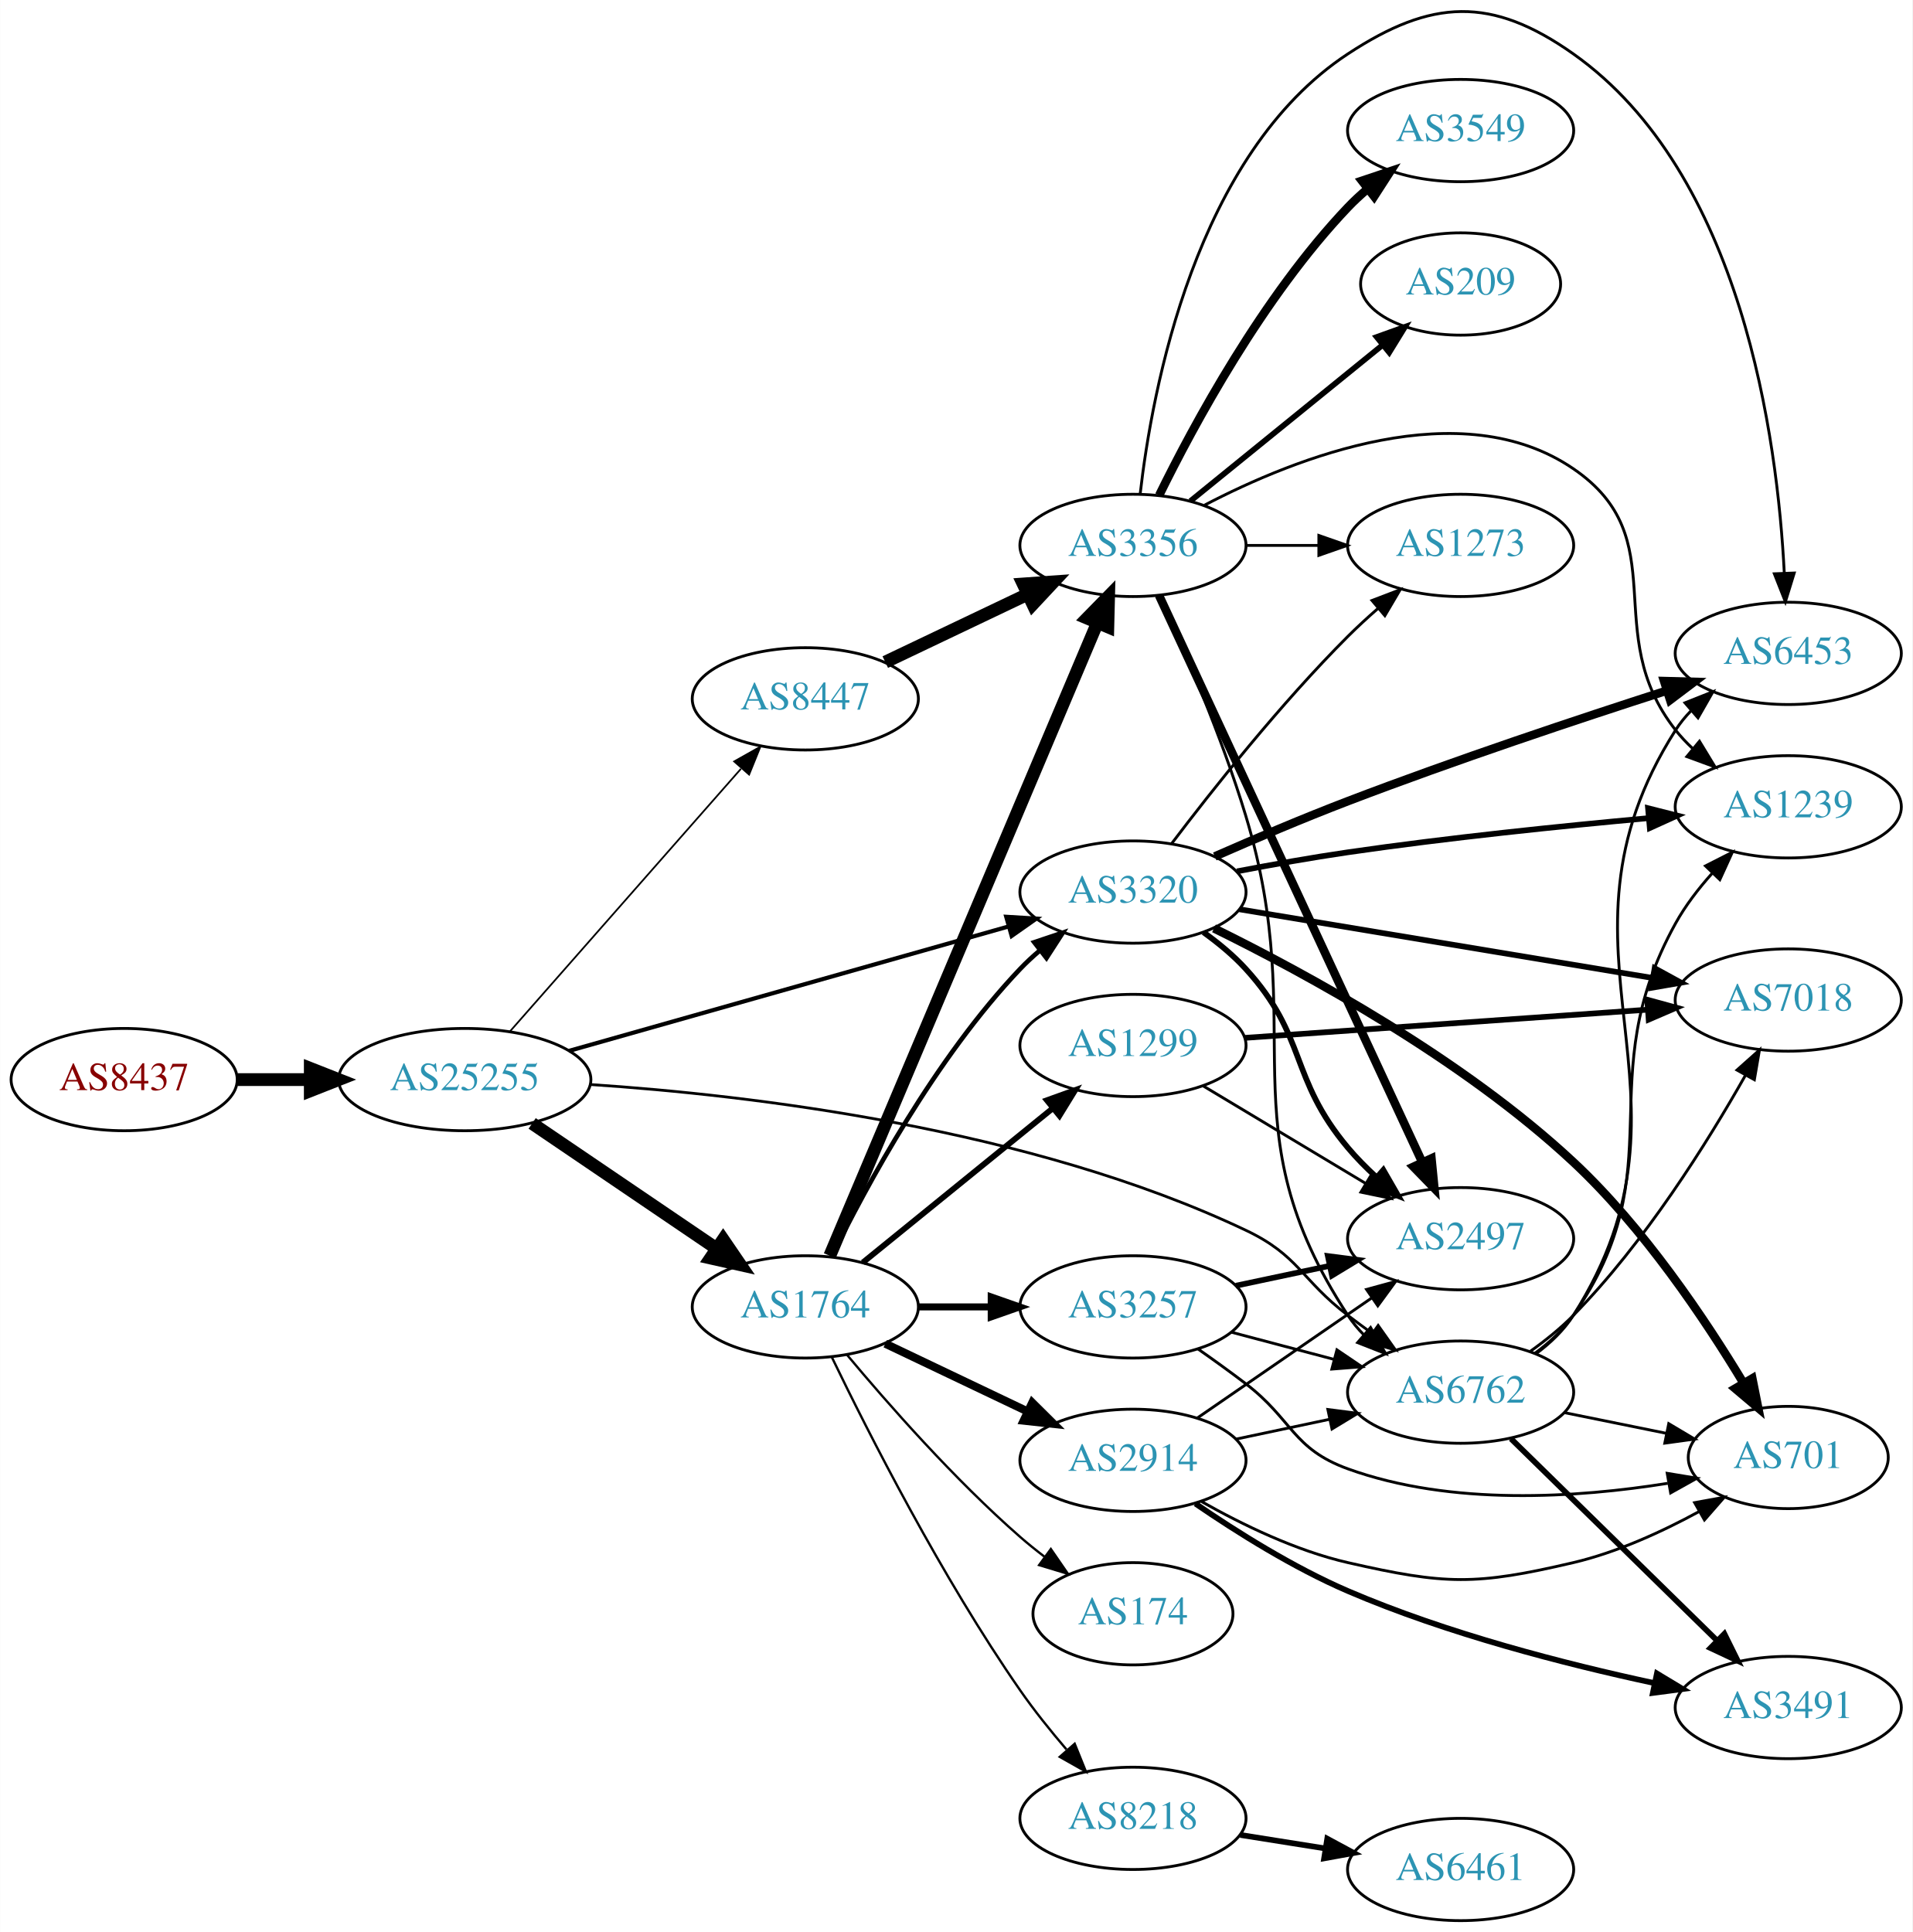
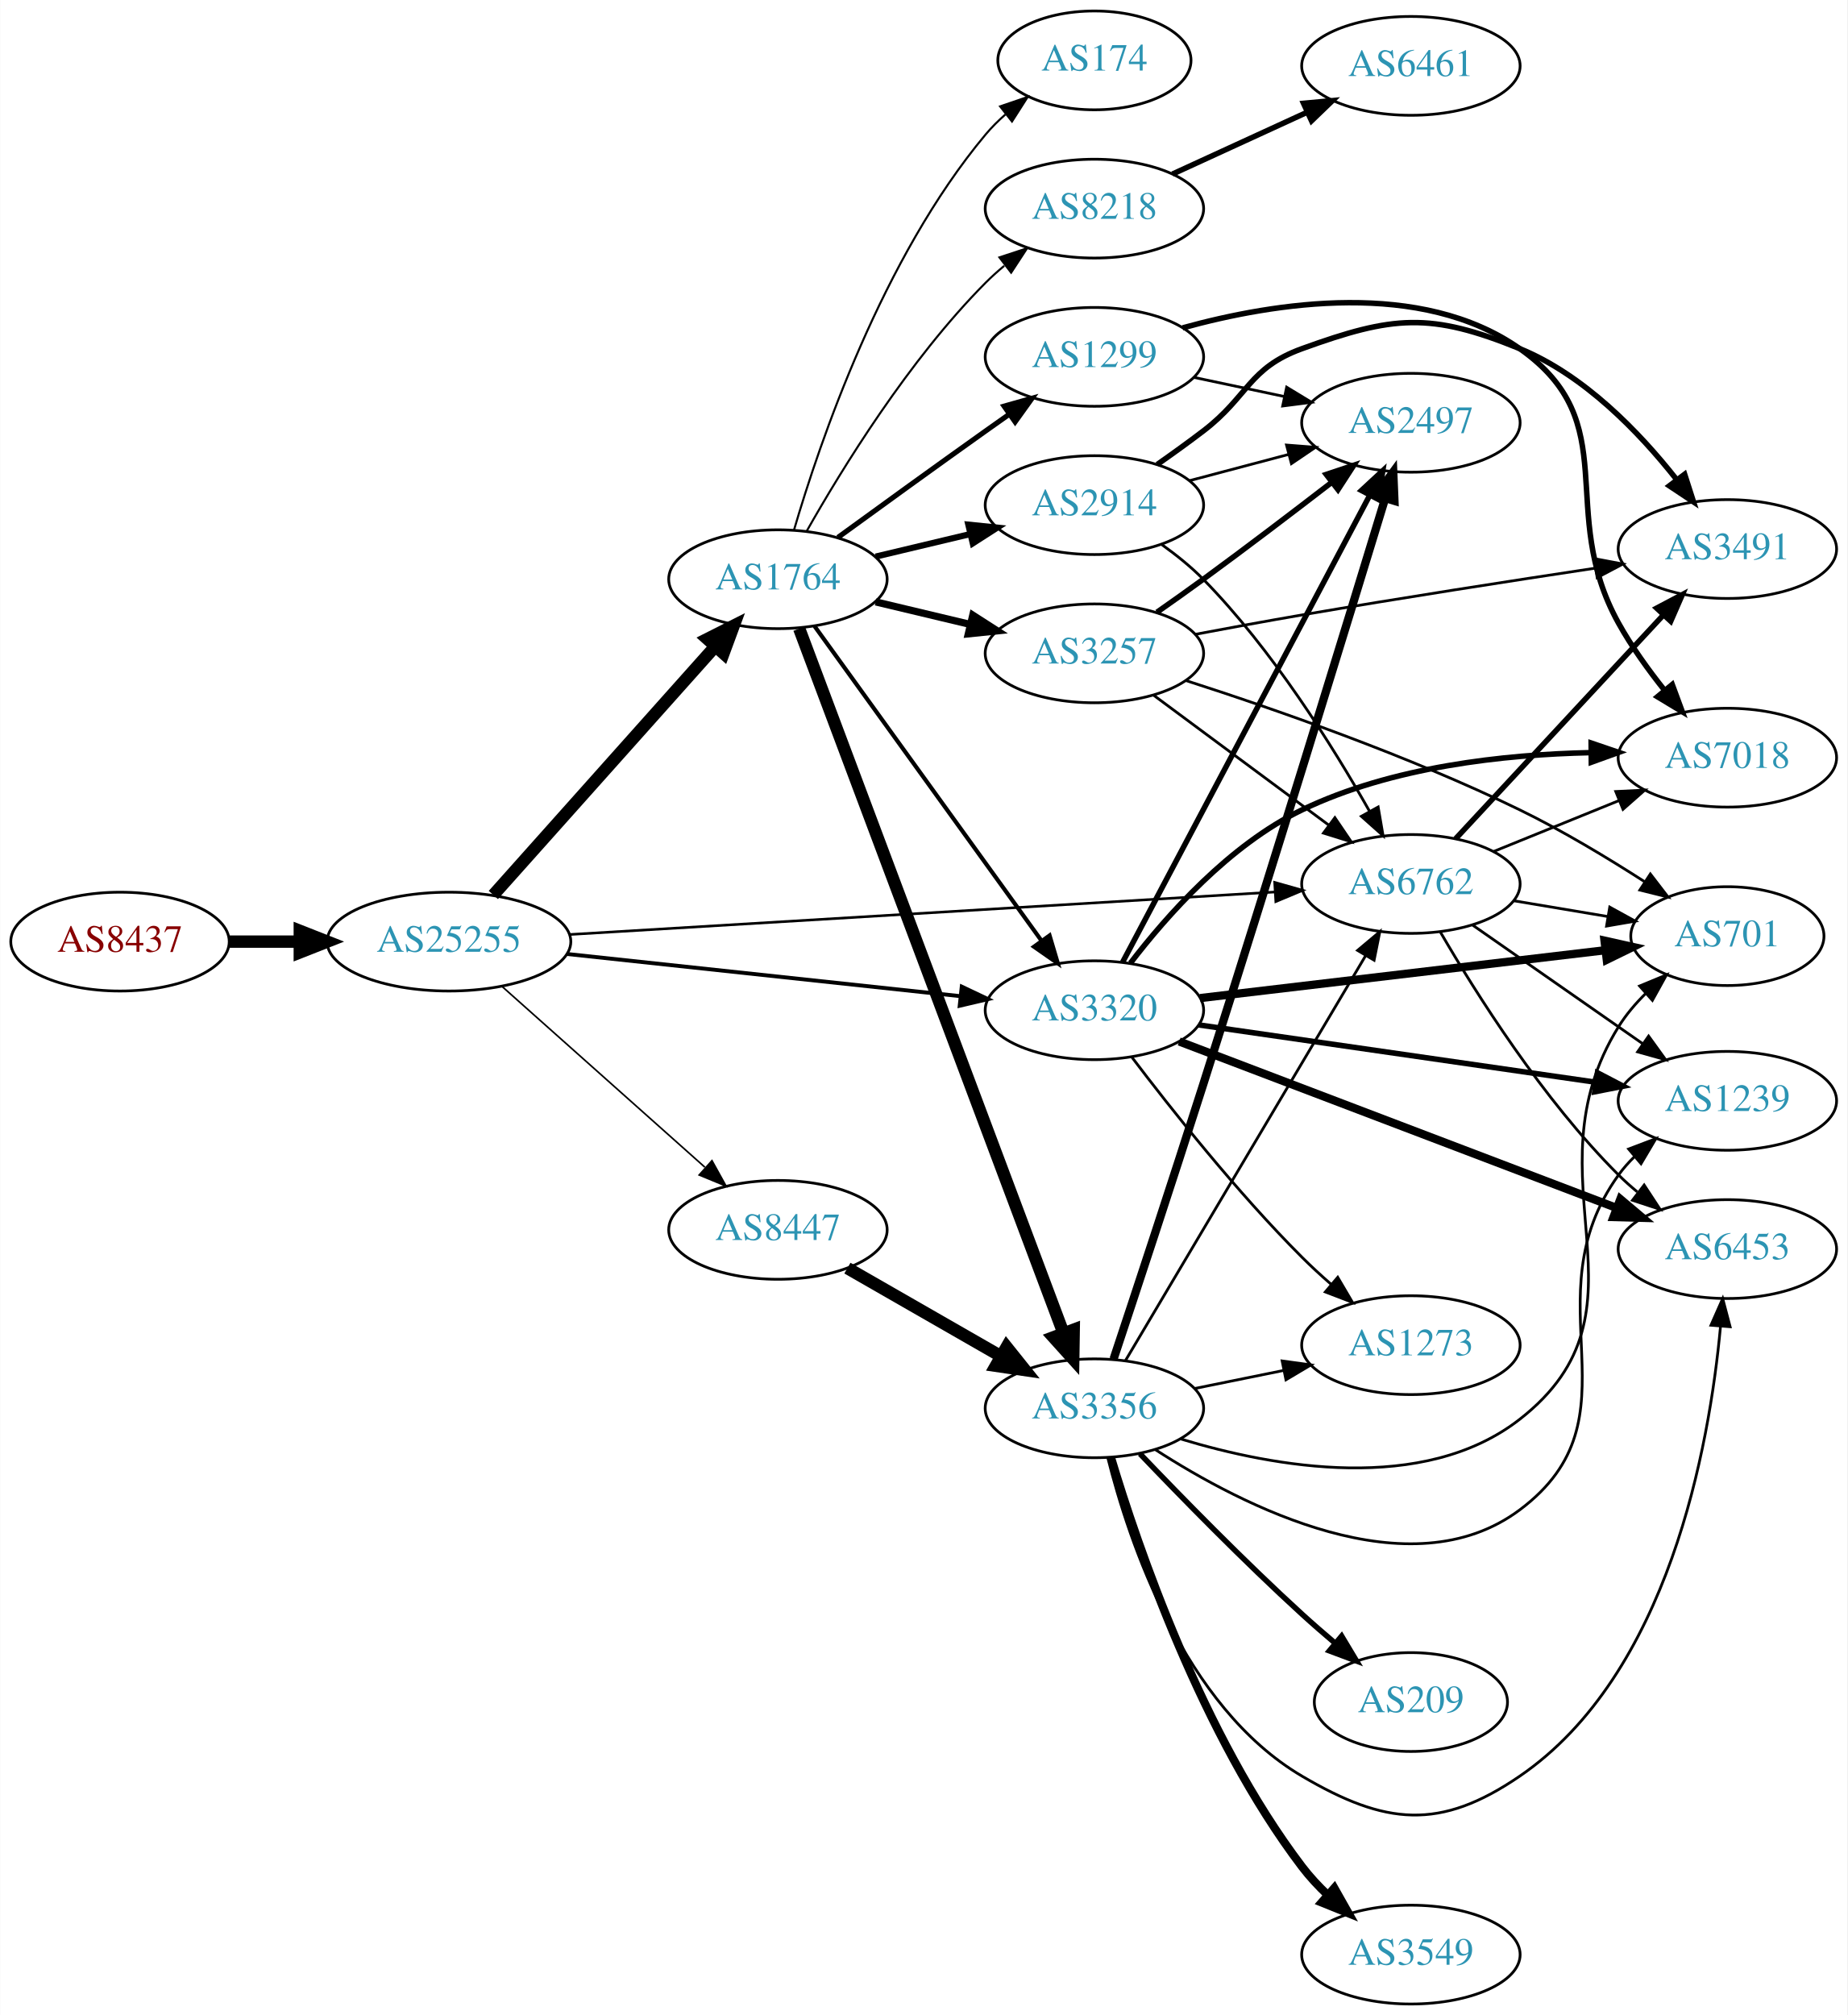
- <svg xmlns="http://www.w3.org/2000/svg" xmlns:xlink="http://www.w3.org/1999/xlink" width="673pt" height="680pt" viewBox="0.00 0.00 672.86 679.95">
-   <g id="graph0" class="graph" transform="scale(1 1) rotate(0) translate(4 675.952)">
-     <polygon fill="white" stroke="none" points="-4,4 -4,-675.952 668.857,-675.952 668.857,4 -4,4" />
+ <svg xmlns="http://www.w3.org/2000/svg" xmlns:xlink="http://www.w3.org/1999/xlink" width="673pt" height="734pt" viewBox="0.00 0.00 672.86 734.00">
+   <g id="graph0" class="graph" transform="scale(1 1) rotate(0) translate(4 730)">
+     <polygon fill="white" stroke="none" points="-4,4 -4,-730 668.857,-730 668.857,4 -4,4" />
    <g id="node1" class="node">
      <g id="a_node1">
        <a xlink:href="/asn/8437" xlink:title="AS8437 ~ Hutchison Drei Austria GmbH [AT]">
-           <ellipse fill="#ffffff" stroke="black" cx="39.647" cy="-296" rx="39.794" ry="18" />
-           <text text-anchor="middle" x="39.647" y="-292.3" font-family="Times,serif" font-size="14.00" fill="#880000">AS8437</text>
+           <ellipse fill="#ffffff" stroke="black" cx="39.647" cy="-387" rx="39.794" ry="18" />
+           <text text-anchor="middle" x="39.647" y="-383.3" font-family="Times,serif" font-size="14.00" fill="#880000">AS8437</text>
        </a>
      </g>
    </g>
    <g id="node2" class="node">
      <g id="a_node2">
        <a xlink:href="/asn/25255" xlink:title="AS25255 ~ ==&gt; TELE2 AUSTRIA &lt;== [AT]">
-           <ellipse fill="#ffffff" stroke="black" cx="159.489" cy="-296" rx="44.393" ry="18" />
-           <text text-anchor="middle" x="159.489" y="-292.3" font-family="Times,serif" font-size="14.00" fill="#2c94b3">AS25255</text>
+           <ellipse fill="#ffffff" stroke="black" cx="159.489" cy="-387" rx="44.393" ry="18" />
+           <text text-anchor="middle" x="159.489" y="-383.3" font-family="Times,serif" font-size="14.00" fill="#2c94b3">AS25255</text>
        </a>
      </g>
    </g>
    <g id="edge1" class="edge">
-       <path fill="none" stroke="black" stroke-width="4.5" d="M79.559,-296C87.662,-296 96.337,-296 104.863,-296" />
-       <polygon fill="black" stroke="black" stroke-width="4.5" points="105.141,-299.938 115.141,-296 105.141,-292.063 105.141,-299.938" />
+       <path fill="none" stroke="black" stroke-width="4.5" d="M79.559,-387C87.662,-387 96.337,-387 104.863,-387" />
+       <polygon fill="black" stroke="black" stroke-width="4.5" points="105.141,-390.938 115.141,-387 105.141,-383.063 105.141,-390.938" />
    </g>
    <g id="node3" class="node">
      <g id="a_node3">
        <a xlink:href="/asn/1764" xlink:title="AS1764 ~ NEXTLAYER-AS [AT]">
-           <ellipse fill="#ffffff" stroke="black" cx="279.332" cy="-216" rx="39.794" ry="18" />
-           <text text-anchor="middle" x="279.332" y="-212.3" font-family="Times,serif" font-size="14.00" fill="#2c94b3">AS1764</text>
+           <ellipse fill="#ffffff" stroke="black" cx="279.332" cy="-519" rx="39.794" ry="18" />
+           <text text-anchor="middle" x="279.332" y="-515.3" font-family="Times,serif" font-size="14.00" fill="#2c94b3">AS1764</text>
        </a>
      </g>
    </g>
    <g id="edge2" class="edge">
-       <path fill="none" stroke="black" stroke-width="4.5" d="M183.21,-280.575C201.621,-268.077 227.729,-250.352 247.937,-236.634" />
-       <polygon fill="black" stroke="black" stroke-width="4.5" points="250.415,-239.711 256.477,-230.837 245.992,-233.196 250.415,-239.711" />
+       <path fill="none" stroke="black" stroke-width="4.5" d="M175.654,-403.986C196.16,-426.956 232.864,-468.07 256.382,-494.414" />
+       <polygon fill="black" stroke="black" stroke-width="4.5" points="253.628,-497.241 263.225,-502.079 259.503,-491.997 253.628,-497.241" />
    </g>
    <g id="node4" class="node">
      <g id="a_node4">
        <a xlink:href="/asn/6762" xlink:title="AS6762 ~ TELECOM ITALIA SPARKLE S.p.A. [IT]">
-           <ellipse fill="#ffffff" stroke="black" cx="509.918" cy="-186" rx="39.794" ry="18" />
-           <text text-anchor="middle" x="509.918" y="-182.3" font-family="Times,serif" font-size="14.00" fill="#2c94b3">AS6762</text>
+           <ellipse fill="#ffffff" stroke="black" cx="509.918" cy="-408" rx="39.794" ry="18" />
+           <text text-anchor="middle" x="509.918" y="-404.3" font-family="Times,serif" font-size="14.00" fill="#2c94b3">AS6762</text>
        </a>
      </g>
    </g>
    <g id="edge3" class="edge">
-       <path fill="none" stroke="black" stroke-width="0.973" d="M203.819,-294.252C259.602,-290.55 358.38,-279.004 434.271,-243 453.088,-234.073 453.719,-225.642 470.271,-213 473.021,-210.899 475.917,-208.756 478.836,-206.642" />
-       <polygon fill="black" stroke="black" stroke-width="0.973" points="480.901,-209.468 487.018,-200.818 476.842,-203.765 480.901,-209.468" />
+       <path fill="none" stroke="black" stroke-width="0.947" d="M203.563,-389.596C268.767,-393.526 392.144,-400.962 460.418,-405.077" />
+       <polygon fill="black" stroke="black" stroke-width="0.947" points="460.289,-408.575 470.481,-405.683 460.71,-401.588 460.289,-408.575" />
    </g>
    <g id="node5" class="node">
      <g id="a_node5">
        <a xlink:href="/asn/8447" xlink:title="AS8447 ~ A1 Telekom Austria AG [AT]">
-           <ellipse fill="#ffffff" stroke="black" cx="279.332" cy="-430" rx="39.794" ry="18" />
-           <text text-anchor="middle" x="279.332" y="-426.3" font-family="Times,serif" font-size="14.00" fill="#2c94b3">AS8447</text>
+           <ellipse fill="#ffffff" stroke="black" cx="279.332" cy="-282" rx="39.794" ry="18" />
+           <text text-anchor="middle" x="279.332" y="-278.3" font-family="Times,serif" font-size="14.00" fill="#2c94b3">AS8447</text>
        </a>
      </g>
    </g>
    <g id="edge4" class="edge">
-       <path fill="none" stroke="black" stroke-width="0.608" d="M175.414,-312.971C195.956,-336.33 233.075,-378.539 256.672,-405.371" />
-       <polygon fill="black" stroke="black" stroke-width="0.608" points="254.296,-407.969 263.528,-413.167 259.552,-403.346 254.296,-407.969" />
+       <path fill="none" stroke="black" stroke-width="0.592" d="M178.902,-370.594C198.734,-352.923 230.435,-324.677 252.698,-304.84" />
+       <polygon fill="black" stroke="black" stroke-width="0.592" points="255.296,-307.213 260.434,-297.947 250.639,-301.987 255.296,-307.213" />
    </g>
    <g id="node6" class="node">
      <g id="a_node6">
        <a xlink:href="/asn/3320" xlink:title="AS3320 ~ DTAG [DE]">
          <ellipse fill="#ffffff" stroke="black" cx="394.625" cy="-362" rx="39.794" ry="18" />
          <text text-anchor="middle" x="394.625" y="-358.3" font-family="Times,serif" font-size="14.00" fill="#2c94b3">AS3320</text>
        </a>
      </g>
    </g>
    <g id="edge5" class="edge">
-       <path fill="none" stroke="black" stroke-width="1.459" d="M196.151,-306.096C237.775,-317.879 306.557,-337.351 350.97,-349.925" />
-       <polygon fill="black" stroke="black" stroke-width="1.459" points="350.032,-353.296 360.607,-352.653 351.939,-346.561 350.032,-353.296" />
+       <path fill="none" stroke="black" stroke-width="1.421" d="M202.438,-382.502C242.768,-378.177 303.656,-371.648 345.837,-367.124" />
+       <polygon fill="black" stroke="black" stroke-width="1.421" points="346.297,-370.595 355.867,-366.049 345.551,-363.635 346.297,-370.595" />
    </g>
    <g id="edge12" class="edge">
-       <path fill="none" stroke="black" stroke-width="1.636" d="M288.564,-233.652C300.654,-258.305 325.052,-303.553 354.978,-335 357.041,-337.168 359.303,-339.267 361.665,-341.273" />
-       <polygon fill="black" stroke="black" stroke-width="1.636" points="359.894,-344.329 369.938,-347.7 364.188,-338.801 359.894,-344.329" />
+       <path fill="none" stroke="black" stroke-width="1.5" d="M292.672,-501.899C312.592,-474.294 351.946,-419.758 375.198,-387.535" />
+       <polygon fill="black" stroke="black" stroke-width="1.5" points="378.286,-389.237 381.3,-379.08 372.61,-385.141 378.286,-389.237" />
    </g>
    <g id="node7" class="node">
      <g id="a_node7">
-         <a xlink:href="/asn/2914" xlink:title="AS2914 ~ NTT America, Inc. [US]">
-           <ellipse fill="#ffffff" stroke="black" cx="394.625" cy="-162" rx="39.794" ry="18" />
-           <text text-anchor="middle" x="394.625" y="-158.3" font-family="Times,serif" font-size="14.00" fill="#2c94b3">AS2914</text>
+         <a xlink:href="/asn/174" xlink:title="AS174 ~ Cogent Communications [US]">
+           <ellipse fill="#ffffff" stroke="black" cx="394.625" cy="-708" rx="35.194" ry="18" />
+           <text text-anchor="middle" x="394.625" y="-704.3" font-family="Times,serif" font-size="14.00" fill="#2c94b3">AS174</text>
        </a>
      </g>
    </g>
    <g id="edge6" class="edge">
-       <path fill="none" stroke="black" stroke-width="2.864" d="M307.468,-203.066C322.462,-195.919 341.283,-186.948 357.506,-179.215" />
-       <polygon fill="black" stroke="black" stroke-width="2.864" points="359.188,-182.291 366.71,-174.829 356.177,-175.972 359.188,-182.291" />
+       <path fill="none" stroke="black" stroke-width="0.75" d="M285.206,-537.002C294.52,-568.844 317.336,-635.981 354.978,-681 357.131,-683.574 359.585,-686.017 362.189,-688.303" />
+       <polygon fill="black" stroke="black" stroke-width="0.75" points="360.273,-691.249 370.3,-694.672 364.596,-685.743 360.273,-691.249" />
    </g>
    <g id="node8" class="node">
      <g id="a_node8">
-         <a xlink:href="/asn/3356" xlink:title="AS3356 ~ Level 3 Parent, LLC [US]">
-           <ellipse fill="#ffffff" stroke="black" cx="394.625" cy="-484" rx="39.794" ry="18" />
-           <text text-anchor="middle" x="394.625" y="-480.3" font-family="Times,serif" font-size="14.00" fill="#2c94b3">AS3356</text>
+         <a xlink:href="/asn/3257" xlink:title="AS3257 ~ GTT [DE]">
+           <ellipse fill="#ffffff" stroke="black" cx="394.625" cy="-492" rx="39.794" ry="18" />
+           <text text-anchor="middle" x="394.625" y="-488.3" font-family="Times,serif" font-size="14.00" fill="#2c94b3">AS3257</text>
        </a>
      </g>
    </g>
    <g id="edge7" class="edge">
-       <path fill="none" stroke="black" stroke-width="4.5" d="M287.941,-234C307.371,-279.962 358.908,-401.877 382.068,-456.663" />
-       <polygon fill="black" stroke="black" stroke-width="4.5" points="378.528,-458.4 386.048,-466.078 385.781,-455.334 378.528,-458.4" />
+       <path fill="none" stroke="black" stroke-width="2.625" d="M314.939,-510.752C325.81,-508.162 337.964,-505.265 349.407,-502.538" />
+       <polygon fill="black" stroke="black" stroke-width="2.625" points="350.313,-505.92 359.229,-500.197 348.69,-499.111 350.313,-505.92" />
    </g>
    <g id="node9" class="node">
      <g id="a_node9">
-         <a xlink:href="/asn/174" xlink:title="AS174 ~ Cogent Communications [US]">
-           <ellipse fill="#ffffff" stroke="black" cx="394.625" cy="-108" rx="35.194" ry="18" />
-           <text text-anchor="middle" x="394.625" y="-104.3" font-family="Times,serif" font-size="14.00" fill="#2c94b3">AS174</text>
+         <a xlink:href="/asn/2914" xlink:title="AS2914 ~ NTT America, Inc. [US]">
+           <ellipse fill="#ffffff" stroke="black" cx="394.625" cy="-546" rx="39.794" ry="18" />
+           <text text-anchor="middle" x="394.625" y="-542.3" font-family="Times,serif" font-size="14.00" fill="#2c94b3">AS2914</text>
        </a>
      </g>
    </g>
    <g id="edge8" class="edge">
-       <path fill="none" stroke="black" stroke-width="0.818" d="M293.962,-199.183C308.244,-182.071 331.791,-155.255 354.978,-135 357.648,-132.668 360.521,-130.352 363.451,-128.114" />
-       <polygon fill="black" stroke="black" stroke-width="0.818" points="365.729,-130.784 371.742,-122.061 361.602,-125.13 365.729,-130.784" />
+       <path fill="none" stroke="black" stroke-width="2.25" d="M314.939,-527.248C325.81,-529.838 337.964,-532.735 349.407,-535.462" />
+       <polygon fill="black" stroke="black" stroke-width="2.25" points="348.69,-538.889 359.229,-537.803 350.313,-532.08 348.69,-538.889" />
    </g>
    <g id="node10" class="node">
      <g id="a_node10">
-         <a xlink:href="/asn/1299" xlink:title="AS1299 ~ Telia Carrier [EU]">
-           <ellipse fill="#ffffff" stroke="black" cx="394.625" cy="-308" rx="39.794" ry="18" />
-           <text text-anchor="middle" x="394.625" y="-304.3" font-family="Times,serif" font-size="14.00" fill="#2c94b3">AS1299</text>
+         <a xlink:href="/asn/3356" xlink:title="AS3356 ~ Level 3 Parent, LLC [US]">
+           <ellipse fill="#ffffff" stroke="black" cx="394.625" cy="-217" rx="39.794" ry="18" />
+           <text text-anchor="middle" x="394.625" y="-213.3" font-family="Times,serif" font-size="14.00" fill="#2c94b3">AS3356</text>
        </a>
      </g>
    </g>
    <g id="edge9" class="edge">
-       <path fill="none" stroke="black" stroke-width="2.045" d="M299.55,-231.607C317.942,-246.542 345.862,-269.214 366.512,-285.983" />
-       <polygon fill="black" stroke="black" stroke-width="2.045" points="364.342,-288.73 374.312,-292.317 368.755,-283.296 364.342,-288.73" />
+       <path fill="none" stroke="black" stroke-width="4.5" d="M287.079,-501.013C306.128,-450.237 360.41,-305.539 383.273,-244.595" />
+       <polygon fill="black" stroke="black" stroke-width="4.5" points="387.086,-245.639 386.912,-234.893 379.713,-242.873 387.086,-245.639" />
    </g>
    <g id="node11" class="node">
      <g id="a_node11">
        <a xlink:href="/asn/8218" xlink:title="AS8218 ~ legacy Neotelecoms [FR]">
-           <ellipse fill="#ffffff" stroke="black" cx="394.625" cy="-36" rx="39.794" ry="18" />
-           <text text-anchor="middle" x="394.625" y="-32.3" font-family="Times,serif" font-size="14.00" fill="#2c94b3">AS8218</text>
+           <ellipse fill="#ffffff" stroke="black" cx="394.625" cy="-654" rx="39.794" ry="18" />
+           <text text-anchor="middle" x="394.625" y="-650.3" font-family="Times,serif" font-size="14.00" fill="#2c94b3">AS8218</text>
        </a>
      </g>
    </g>
    <g id="edge10" class="edge">
-       <path fill="none" stroke="black" stroke-width="0.818" d="M288.675,-198.278C301.453,-171.81 327.314,-120.806 354.978,-81 359.854,-73.984 365.629,-66.789 371.208,-60.268" />
-       <polygon fill="black" stroke="black" stroke-width="0.818" points="374.119,-62.256 378.087,-52.432 368.859,-57.638 374.119,-62.256" />
+       <path fill="none" stroke="black" stroke-width="0.75" d="M289.791,-536.49C302.573,-559.096 327.005,-598.886 354.978,-627 357.089,-629.121 359.385,-631.188 361.77,-633.171" />
+       <polygon fill="black" stroke="black" stroke-width="0.75" points="360.023,-636.242 370.086,-639.556 364.286,-630.69 360.023,-636.242" />
    </g>
    <g id="node12" class="node">
      <g id="a_node12">
-         <a xlink:href="/asn/3257" xlink:title="AS3257 ~ GTT [DE]">
-           <ellipse fill="#ffffff" stroke="black" cx="394.625" cy="-216" rx="39.794" ry="18" />
-           <text text-anchor="middle" x="394.625" y="-212.3" font-family="Times,serif" font-size="14.00" fill="#2c94b3">AS3257</text>
+         <a xlink:href="/asn/1299" xlink:title="AS1299 ~ Telia Carrier [EU]">
+           <ellipse fill="#ffffff" stroke="black" cx="394.625" cy="-600" rx="39.794" ry="18" />
+           <text text-anchor="middle" x="394.625" y="-596.3" font-family="Times,serif" font-size="14.00" fill="#2c94b3">AS1299</text>
        </a>
      </g>
    </g>
    <g id="edge11" class="edge">
-       <path fill="none" stroke="black" stroke-width="2.455" d="M319.004,-216C327.207,-216 335.971,-216 344.503,-216" />
-       <polygon fill="black" stroke="black" stroke-width="2.455" points="344.742,-219.5 354.742,-216 344.742,-212.5 344.742,-219.5" />
-     </g>
-     <g id="node13" class="node">
-       <g id="a_node13">
-         <a xlink:href="/asn/3491" xlink:title="AS3491 ~ PCCW Global, Inc. [US]">
-           <ellipse fill="#ffffff" stroke="black" cx="625.21" cy="-75" rx="39.794" ry="18" />
-           <text text-anchor="middle" x="625.21" y="-71.3" font-family="Times,serif" font-size="14.00" fill="#2c94b3">AS3491</text>
-         </a>
-       </g>
-     </g>
-     <g id="edge14" class="edge">
-       <path fill="none" stroke="black" stroke-width="2" d="M527.634,-169.622C546.795,-150.849 578.357,-119.925 600.158,-98.566" />
-       <polygon fill="black" stroke="black" stroke-width="2" points="602.732,-100.944 607.425,-91.446 597.833,-95.944 602.732,-100.944" />
+       <path fill="none" stroke="black" stroke-width="1.875" d="M301.18,-534.222C316.114,-545.091 336.727,-560.025 354.978,-573 357.799,-575.005 360.742,-577.085 363.69,-579.159" />
+       <polygon fill="black" stroke="black" stroke-width="1.875" points="361.717,-582.05 371.914,-584.926 365.736,-576.319 361.717,-582.05" />
    </g>
    <g id="node14" class="node">
      <g id="a_node14">
-         <a xlink:href="/asn/1239" xlink:title="AS1239 ~ Sprint [US]">
-           <ellipse fill="#ffffff" stroke="black" cx="625.21" cy="-392" rx="39.794" ry="18" />
-           <text text-anchor="middle" x="625.21" y="-388.3" font-family="Times,serif" font-size="14.00" fill="#2c94b3">AS1239</text>
+         <a xlink:href="/asn/3491" xlink:title="AS3491 ~ PCCW Global, Inc. [US]">
+           <ellipse fill="#ffffff" stroke="black" cx="625.21" cy="-530" rx="39.794" ry="18" />
+           <text text-anchor="middle" x="625.21" y="-526.3" font-family="Times,serif" font-size="14.00" fill="#2c94b3">AS3491</text>
        </a>
      </g>
    </g>
    <g id="edge15" class="edge">
-       <path fill="none" stroke="black" d="M536.097,-199.702C541.161,-203.441 546.01,-207.895 549.564,-213 585.776,-265.024 554.869,-295.542 585.564,-351 589.001,-357.21 593.595,-363.194 598.413,-368.58" />
-       <polygon fill="black" stroke="black" points="596.079,-371.203 605.525,-376.002 601.133,-366.36 596.079,-371.203" />
+       <path fill="none" stroke="black" stroke-width="2" d="M526.197,-424.453C545.708,-445.464 579.616,-481.978 601.987,-506.068" />
+       <polygon fill="black" stroke="black" stroke-width="2" points="599.442,-508.472 608.812,-513.418 604.571,-503.708 599.442,-508.472" />
    </g>
    <g id="node15" class="node">
      <g id="a_node15">
-         <a xlink:href="/asn/6453" xlink:title="AS6453 ~ TATA COMMUNICATIONS (AMERICA) INC [US]">
-           <ellipse fill="#ffffff" stroke="black" cx="625.21" cy="-446" rx="39.794" ry="18" />
-           <text text-anchor="middle" x="625.21" y="-442.3" font-family="Times,serif" font-size="14.00" fill="#2c94b3">AS6453</text>
+         <a xlink:href="/asn/7018" xlink:title="AS7018 ~ AT&amp;T Services, Inc. [US]">
+           <ellipse fill="#ffffff" stroke="black" cx="625.21" cy="-454" rx="39.794" ry="18" />
+           <text text-anchor="middle" x="625.21" y="-450.3" font-family="Times,serif" font-size="14.00" fill="#2c94b3">AS7018</text>
        </a>
      </g>
    </g>
    <g id="edge16" class="edge">
-       <path fill="none" stroke="black" d="M536.413,-199.492C541.46,-203.242 546.223,-207.753 549.564,-213 599.484,-291.399 535.644,-340.601 585.564,-419 587.13,-421.46 589.009,-423.757 591.083,-425.891" />
-       <polygon fill="black" stroke="black" points="588.867,-428.602 598.715,-432.508 593.452,-423.313 588.867,-428.602" />
+       <path fill="none" stroke="black" d="M540.093,-419.846C553.969,-425.48 570.746,-432.292 585.655,-438.346" />
+       <polygon fill="black" stroke="black" points="584.551,-441.675 595.134,-442.194 587.185,-435.189 584.551,-441.675" />
    </g>
    <g id="node16" class="node">
      <g id="a_node16">
-         <a xlink:href="/asn/7018" xlink:title="AS7018 ~ AT&amp;T Services, Inc. [US]">
-           <ellipse fill="#ffffff" stroke="black" cx="625.21" cy="-324" rx="39.794" ry="18" />
-           <text text-anchor="middle" x="625.21" y="-320.3" font-family="Times,serif" font-size="14.00" fill="#2c94b3">AS7018</text>
+         <a xlink:href="/asn/6453" xlink:title="AS6453 ~ TATA COMMUNICATIONS (AMERICA) INC [US]">
+           <ellipse fill="#ffffff" stroke="black" cx="625.21" cy="-275" rx="39.794" ry="18" />
+           <text text-anchor="middle" x="625.21" y="-271.3" font-family="Times,serif" font-size="14.00" fill="#2c94b3">AS6453</text>
        </a>
      </g>
    </g>
    <g id="edge17" class="edge">
-       <path fill="none" stroke="black" d="M534.498,-200.403C539.755,-204.16 545.09,-208.446 549.564,-213 574.707,-238.594 596.689,-273.722 610.168,-297.556" />
-       <polygon fill="black" stroke="black" points="607.163,-299.354 615.074,-306.402 613.285,-295.959 607.163,-299.354" />
+       <path fill="none" stroke="black" d="M520.67,-390.464C533.587,-368.229 557.979,-329.482 585.564,-302 587.684,-299.888 589.987,-297.828 592.377,-295.849" />
+       <polygon fill="black" stroke="black" points="594.891,-298.333 600.7,-289.473 590.634,-292.776 594.891,-298.333" />
    </g>
    <g id="node17" class="node">
      <g id="a_node17">
        <a xlink:href="/asn/701" xlink:title="AS701 ~ UUNET [US]">
-           <ellipse fill="#ffffff" stroke="black" cx="625.21" cy="-163" rx="35.194" ry="18" />
-           <text text-anchor="middle" x="625.21" y="-159.3" font-family="Times,serif" font-size="14.00" fill="#2c94b3">AS701</text>
+           <ellipse fill="#ffffff" stroke="black" cx="625.21" cy="-389" rx="35.194" ry="18" />
+           <text text-anchor="middle" x="625.21" y="-385.3" font-family="Times,serif" font-size="14.00" fill="#2c94b3">AS701</text>
        </a>
      </g>
    </g>
    <g id="edge18" class="edge">
-       <path fill="none" stroke="black" d="M546.453,-178.786C557.796,-176.483 570.457,-173.913 582.214,-171.526" />
-       <polygon fill="black" stroke="black" points="583.154,-174.907 592.257,-169.487 581.761,-168.047 583.154,-174.907" />
+       <path fill="none" stroke="black" d="M547.388,-401.884C558.283,-400.056 570.324,-398.037 581.578,-396.15" />
+       <polygon fill="black" stroke="black" points="582.353,-399.569 591.636,-394.463 581.195,-392.665 582.353,-399.569" />
+     </g>
+     <g id="node18" class="node">
+       <g id="a_node18">
+         <a xlink:href="/asn/1239" xlink:title="AS1239 ~ Sprint [US]">
+           <ellipse fill="#ffffff" stroke="black" cx="625.21" cy="-329" rx="39.794" ry="18" />
+           <text text-anchor="middle" x="625.21" y="-325.3" font-family="Times,serif" font-size="14.00" fill="#2c94b3">AS1239</text>
+         </a>
+       </g>
+     </g>
+     <g id="edge19" class="edge">
+       <path fill="none" stroke="black" d="M532.494,-392.955C550.054,-380.71 575.028,-363.295 594.482,-349.73" />
+       <polygon fill="black" stroke="black" points="596.514,-352.58 602.715,-343.989 592.51,-346.838 596.514,-352.58" />
    </g>
    <g id="edge13" class="edge">
-       <path fill="none" stroke="black" stroke-width="4.5" d="M307.468,-442.934C322.462,-450.081 341.283,-459.052 357.506,-466.785" />
-       <polygon fill="black" stroke="black" stroke-width="4.5" points="355.988,-470.423 366.71,-471.171 359.377,-463.314 355.988,-470.423" />
+       <path fill="none" stroke="black" stroke-width="4.5" d="M304.636,-268.056C320.914,-258.717 342.55,-246.303 360.412,-236.055" />
+       <polygon fill="black" stroke="black" stroke-width="4.5" points="362.646,-239.313 369.361,-230.921 358.727,-232.482 362.646,-239.313" />
+     </g>
+     <g id="edge32" class="edge">
+       <path fill="none" stroke="black" stroke-width="2" d="M407.724,-379.149C420.947,-396.416 443.811,-422.266 470.271,-435 502.972,-450.737 543.904,-455.17 575.339,-455.84" />
+       <polygon fill="black" stroke="black" stroke-width="2" points="575.578,-459.343 585.61,-455.934 575.642,-452.343 575.578,-459.343" />
+     </g>
+     <g id="edge33" class="edge">
+       <path fill="none" stroke="black" stroke-width="3" d="M425.508,-350.626C466.322,-335.093 539.581,-307.21 584.834,-289.987" />
+       <polygon fill="black" stroke="black" stroke-width="3" points="586.219,-293.205 594.32,-286.377 583.729,-286.663 586.219,-293.205" />
+     </g>
+     <g id="edge34" class="edge">
+       <path fill="none" stroke="black" stroke-width="3" d="M433.115,-366.428C473.601,-371.21 538.016,-378.819 580.703,-383.861" />
+       <polygon fill="black" stroke="black" stroke-width="3" points="580.452,-387.356 590.793,-385.053 581.273,-380.404 580.452,-387.356" />
+     </g>
+     <g id="edge36" class="edge">
+       <path fill="none" stroke="black" stroke-width="2" d="M432.605,-356.661C472.027,-350.97 534.55,-341.944 577.383,-335.76" />
+       <polygon fill="black" stroke="black" stroke-width="2" points="577.886,-339.224 587.283,-334.331 576.886,-332.296 577.886,-339.224" />
+     </g>
+     <g id="node20" class="node">
+       <g id="a_node20">
+         <a xlink:href="/asn/2497" xlink:title="AS2497 ~ Internet Initiative Japan Inc. [JP]">
+           <ellipse fill="#ffffff" stroke="black" cx="509.918" cy="-576" rx="39.794" ry="18" />
+           <text text-anchor="middle" x="509.918" y="-572.3" font-family="Times,serif" font-size="14.00" fill="#2c94b3">AS2497</text>
+         </a>
+       </g>
+     </g>
+     <g id="edge35" class="edge">
+       <path fill="none" stroke="black" stroke-width="2" d="M404.896,-379.513C424.737,-416.991 471.415,-505.161 494.901,-549.525" />
+       <polygon fill="black" stroke="black" stroke-width="2" points="491.905,-551.345 499.677,-558.546 498.091,-548.07 491.905,-551.345" />
+     </g>
+     <g id="node22" class="node">
+       <g id="a_node22">
+         <a xlink:href="/asn/1273" xlink:title="AS1273 ~ Vodafone Group PLC [EU]">
+           <ellipse fill="#ffffff" stroke="black" cx="509.918" cy="-240" rx="39.794" ry="18" />
+           <text text-anchor="middle" x="509.918" y="-236.3" font-family="Times,serif" font-size="14.00" fill="#2c94b3">AS1273</text>
+         </a>
+       </g>
+     </g>
+     <g id="edge37" class="edge">
+       <path fill="none" stroke="black" d="M408.234,-344.943C422.416,-326.219 446.577,-295.675 470.271,-272 473.549,-268.725 477.132,-265.43 480.754,-262.264" />
+       <polygon fill="black" stroke="black" points="483.261,-264.727 488.637,-255.598 478.741,-259.382 483.261,-264.727" />
    </g>
    <g id="edge30" class="edge">
-       <path fill="none" stroke="black" stroke-width="2" d="M431.216,-369.29C443.548,-371.652 457.484,-374.14 470.271,-376 505.473,-381.122 545.436,-385.225 575.821,-387.994" />
-       <polygon fill="black" stroke="black" stroke-width="2" points="575.874,-391.512 586.146,-388.917 576.497,-384.54 575.874,-391.512" />
+       <path fill="none" stroke="black" d="M416.141,-476.788C433.995,-463.55 460.068,-444.219 480.031,-429.417" />
+       <polygon fill="black" stroke="black" points="482.222,-432.15 488.171,-423.382 478.053,-426.527 482.222,-432.15" />
+     </g>
+     <g id="edge29" class="edge">
+       <path fill="none" stroke="black" d="M431.276,-498.917C443.612,-501.249 457.536,-503.814 470.271,-506 506.078,-512.148 546.688,-518.451 577.203,-523.054" />
+       <polygon fill="black" stroke="black" points="576.735,-526.523 587.144,-524.548 577.775,-519.601 576.735,-526.523" />
+     </g>
+     <g id="edge31" class="edge">
+       <path fill="none" stroke="black" d="M427.934,-482.105C459.623,-471.923 508.958,-454.788 549.564,-435 565.167,-427.396 581.68,-417.44 595.196,-408.736" />
+       <polygon fill="black" stroke="black" points="597.154,-411.638 603.606,-403.234 593.321,-405.78 597.154,-411.638" />
    </g>
    <g id="edge28" class="edge">
-       <path fill="none" stroke="black" stroke-width="3" d="M423.413,-374.534C437.368,-380.669 454.6,-388.005 470.271,-394 507.834,-408.37 551.303,-422.862 582.45,-432.884" />
-       <polygon fill="black" stroke="black" stroke-width="3" points="581.515,-436.259 592.106,-435.974 583.649,-429.593 581.515,-436.259" />
-     </g>
-     <g id="edge27" class="edge">
-       <path fill="none" stroke="black" stroke-width="2" d="M432.097,-355.937C471.539,-349.38 534.528,-338.909 577.55,-331.757" />
-       <polygon fill="black" stroke="black" stroke-width="2" points="578.199,-335.197 587.489,-330.105 577.051,-328.292 578.199,-335.197" />
-     </g>
-     <g id="edge31" class="edge">
-       <path fill="none" stroke="black" stroke-width="3" d="M423.14,-349.227C455.772,-333.183 510.636,-303.308 549.564,-267 574.277,-243.951 595.967,-211.593 609.507,-189.116" />
-       <polygon fill="black" stroke="black" stroke-width="3" points="612.559,-190.829 614.626,-180.438 606.53,-187.273 612.559,-190.829" />
+       <path fill="none" stroke="black" stroke-width="2" d="M417.405,-506.977C422.939,-510.848 428.852,-515.041 434.271,-519 449.862,-530.391 467.002,-543.441 480.922,-554.177" />
+       <polygon fill="black" stroke="black" stroke-width="2" points="479.079,-557.176 489.13,-560.527 483.362,-551.64 479.079,-557.176" />
+     </g>
+     <g id="edge40" class="edge">
+       <path fill="none" stroke="black" d="M419.205,-531.597C424.462,-527.84 429.797,-523.554 434.271,-519 459.414,-493.406 481.396,-458.278 494.875,-434.444" />
+       <polygon fill="black" stroke="black" points="497.992,-436.041 499.781,-425.598 491.87,-432.646 497.992,-436.041" />
+     </g>
+     <g id="edge38" class="edge">
+       <path fill="none" stroke="black" stroke-width="2" d="M417.524,-560.818C423.056,-564.692 428.937,-568.926 434.271,-573 450.823,-585.642 450.688,-595.91 470.271,-603 503.407,-614.997 516.931,-616.305 549.564,-603 573.005,-593.443 593.086,-572.588 606.496,-555.606" />
+       <polygon fill="black" stroke="black" stroke-width="2" points="609.644,-557.247 612.883,-547.159 604.06,-553.025 609.644,-557.247" />
+     </g>
+     <g id="edge39" class="edge">
+       <path fill="none" stroke="black" d="M429.309,-554.92C440.622,-557.915 453.405,-561.3 465.365,-564.467" />
+       <polygon fill="black" stroke="black" points="464.604,-567.886 475.167,-567.063 466.396,-561.12 464.604,-567.886" />
+     </g>
+     <g id="edge23" class="edge">
+       <path fill="none" stroke="black" d="M405.878,-234.287C425.797,-267.867 469.825,-342.094 493.362,-381.776" />
+       <polygon fill="black" stroke="black" points="490.493,-383.799 498.605,-390.615 496.514,-380.228 490.493,-383.799" />
+     </g>
+     <g id="edge26" class="edge">
+       <path fill="none" stroke="black" d="M399.491,-199.028C407.083,-168.742 427.107,-108.364 470.271,-83 500.655,-65.146 520.478,-63.101 549.564,-83 603.85,-120.139 618.663,-203.011 622.701,-246.737" />
+       <polygon fill="black" stroke="black" points="619.232,-247.267 623.513,-256.958 626.21,-246.713 619.232,-247.267" />
+     </g>
+     <g id="edge25" class="edge">
+       <path fill="none" stroke="black" d="M426.042,-205.841C459.898,-195.558 514.456,-185.635 549.564,-213 601.255,-253.291 551.01,-300.31 585.564,-356 588.285,-360.386 591.781,-364.49 595.555,-368.213" />
+       <polygon fill="black" stroke="black" points="593.232,-370.831 603.025,-374.875 597.892,-365.607 593.232,-370.831" />
+     </g>
+     <g id="edge22" class="edge">
+       <path fill="none" stroke="black" d="M416.733,-202.004C448.594,-181.385 509.496,-150.047 549.564,-180 594.844,-213.849 552.534,-256.119 585.564,-302 587.268,-304.366 589.245,-306.597 591.388,-308.684" />
+       <polygon fill="black" stroke="black" points="589.245,-311.454 599.15,-315.213 593.751,-306.098 589.245,-311.454" />
    </g>
    <g id="node19" class="node">
      <g id="a_node19">
-         <a xlink:href="/asn/2497" xlink:title="AS2497 ~ Internet Initiative Japan Inc. [JP]">
-           <ellipse fill="#ffffff" stroke="black" cx="509.918" cy="-240" rx="39.794" ry="18" />
-           <text text-anchor="middle" x="509.918" y="-236.3" font-family="Times,serif" font-size="14.00" fill="#2c94b3">AS2497</text>
-         </a>
-       </g>
-     </g>
-     <g id="edge29" class="edge">
-       <path fill="none" stroke="black" stroke-width="2" d="M419.45,-347.829C424.697,-344.062 429.966,-339.714 434.271,-335 456.018,-311.187 449.516,-296.683 470.271,-272 473.253,-268.454 476.664,-265 480.197,-261.753" />
-       <polygon fill="black" stroke="black" stroke-width="2" points="482.719,-264.2 488.007,-255.02 478.148,-258.898 482.719,-264.2" />
-     </g>
-     <g id="node20" class="node">
-       <g id="a_node20">
-         <a xlink:href="/asn/1273" xlink:title="AS1273 ~ Vodafone Group PLC [EU]">
-           <ellipse fill="#ffffff" stroke="black" cx="509.918" cy="-484" rx="39.794" ry="18" />
-           <text text-anchor="middle" x="509.918" y="-480.3" font-family="Times,serif" font-size="14.00" fill="#2c94b3">AS1273</text>
-         </a>
-       </g>
-     </g>
-     <g id="edge32" class="edge">
-       <path fill="none" stroke="black" d="M408.234,-379.057C422.416,-397.781 446.577,-428.325 470.271,-452 473.549,-455.275 477.132,-458.57 480.754,-461.736" />
-       <polygon fill="black" stroke="black" points="478.741,-464.618 488.637,-468.402 483.261,-459.273 478.741,-464.618" />
-     </g>
-     <g id="edge41" class="edge">
-       <path fill="none" stroke="black" d="M430.85,-169.462C441.294,-171.675 452.877,-174.128 463.854,-176.454" />
-       <polygon fill="black" stroke="black" points="463.205,-179.894 473.714,-178.542 464.656,-173.046 463.205,-179.894" />
-     </g>
-     <g id="edge39" class="edge">
-       <path fill="none" stroke="black" stroke-width="2" d="M416.599,-146.764C431.083,-136.836 451.114,-124.242 470.271,-116 505.08,-101.024 546.724,-90.335 577.916,-83.633" />
-       <polygon fill="black" stroke="black" stroke-width="2" points="578.995,-86.983 588.068,-81.513 577.564,-80.131 578.995,-86.983" />
-     </g>
-     <g id="edge40" class="edge">
-       <path fill="none" stroke="black" d="M418.822,-147.45C433.073,-139.386 452.037,-130.167 470.271,-126 504.627,-118.148 515.251,-117.963 549.564,-126 564.863,-129.584 580.619,-136.788 593.69,-143.896" />
-       <polygon fill="black" stroke="black" points="592.263,-147.11 602.688,-149.001 595.717,-141.022 592.263,-147.11" />
-     </g>
-     <g id="edge38" class="edge">
-       <path fill="none" stroke="black" d="M417.201,-176.855C434.571,-188.814 459.195,-205.767 478.556,-219.096" />
-       <polygon fill="black" stroke="black" points="476.814,-222.147 487.036,-224.935 480.784,-216.381 476.814,-222.147" />
-     </g>
-     <g id="edge25" class="edge">
-       <path fill="none" stroke="black" d="M403.889,-466.494C412.491,-447.696 425.859,-416.777 434.271,-389 457.412,-312.585 426.424,-279.725 470.271,-213 471.872,-210.563 473.776,-208.282 475.868,-206.16" />
-       <polygon fill="black" stroke="black" points="478.236,-208.739 483.534,-199.564 473.67,-203.433 478.236,-208.739" />
+         <a xlink:href="/asn/3549" xlink:title="AS3549 ~ Level 3 Parent, LLC [US]">
+           <ellipse fill="#ffffff" stroke="black" cx="509.918" cy="-18" rx="39.794" ry="18" />
+           <text text-anchor="middle" x="509.918" y="-14.3" font-family="Times,serif" font-size="14.00" fill="#2c94b3">AS3549</text>
+         </a>
+       </g>
+     </g>
+     <g id="edge20" class="edge">
+       <path fill="none" stroke="black" stroke-width="3" d="M400.672,-199.003C410.329,-166.763 433.765,-98.043 470.271,-50 473.013,-46.391 476.237,-42.927 479.634,-39.699" />
+       <polygon fill="black" stroke="black" stroke-width="3" points="482.014,-42.266 487.225,-33.042 477.399,-37.003 482.014,-42.266" />
    </g>
    <g id="edge21" class="edge">
-       <path fill="none" stroke="black" d="M419.773,-498.149C452.151,-515.064 510.121,-537.921 549.564,-511 585.83,-486.247 558.402,-453.498 585.564,-419 587.368,-416.709 589.418,-414.533 591.611,-412.484" />
-       <polygon fill="black" stroke="black" points="593.965,-415.08 599.467,-406.025 589.52,-409.672 593.965,-415.08" />
-     </g>
-     <g id="edge22" class="edge">
-       <path fill="none" stroke="black" d="M397.144,-501.968C401.327,-538.655 416.566,-621.682 470.271,-657 499.716,-676.364 520.788,-677.344 549.564,-657 609.024,-614.964 621.432,-521.401 623.812,-474.277" />
-       <polygon fill="black" stroke="black" points="627.314,-474.284 624.203,-464.156 620.319,-474.014 627.314,-474.284" />
-     </g>
-     <g id="node18" class="node">
-       <g id="a_node18">
-         <a xlink:href="/asn/3549" xlink:title="AS3549 ~ Level 3 Parent, LLC [US]">
-           <ellipse fill="#ffffff" stroke="black" cx="509.918" cy="-630" rx="39.794" ry="18" />
-           <text text-anchor="middle" x="509.918" y="-626.3" font-family="Times,serif" font-size="14.00" fill="#2c94b3">AS3549</text>
-         </a>
-       </g>
-     </g>
-     <g id="edge19" class="edge">
-       <path fill="none" stroke="black" stroke-width="3" d="M403.857,-501.652C415.947,-526.305 440.345,-571.553 470.271,-603 472.334,-605.168 474.596,-607.267 476.958,-609.273" />
-       <polygon fill="black" stroke="black" stroke-width="3" points="475.187,-612.329 485.231,-615.7 479.481,-606.801 475.187,-612.329" />
-     </g>
-     <g id="edge20" class="edge">
-       <path fill="none" stroke="black" stroke-width="3" d="M403.772,-466.452C423.322,-424.348 472.996,-317.365 496.382,-266.999" />
-       <polygon fill="black" stroke="black" stroke-width="3" points="499.654,-268.261 500.691,-257.717 493.305,-265.313 499.654,-268.261" />
-     </g>
-     <g id="edge23" class="edge">
-       <path fill="none" stroke="black" d="M434.297,-484C442.5,-484 451.264,-484 459.796,-484" />
-       <polygon fill="black" stroke="black" points="460.035,-487.5 470.035,-484 460.035,-480.5 460.035,-487.5" />
+       <path fill="none" stroke="black" stroke-width="3" d="M401.608,-234.963C409.281,-258.07 422.95,-299.467 434.271,-335 458.881,-412.243 486.924,-503.767 500.572,-548.547" />
+       <polygon fill="black" stroke="black" stroke-width="3" points="497.229,-549.585 503.491,-558.131 503.926,-547.545 497.229,-549.585" />
    </g>
    <g id="node21" class="node">
      <g id="a_node21">
        <a xlink:href="/asn/209" xlink:title="AS209 ~ CenturyLink Communications, LLC [US]">
-           <ellipse fill="#ffffff" stroke="black" cx="509.918" cy="-576" rx="35.194" ry="18" />
-           <text text-anchor="middle" x="509.918" y="-572.3" font-family="Times,serif" font-size="14.00" fill="#2c94b3">AS209</text>
+           <ellipse fill="#ffffff" stroke="black" cx="509.918" cy="-110" rx="35.194" ry="18" />
+           <text text-anchor="middle" x="509.918" y="-106.3" font-family="Times,serif" font-size="14.00" fill="#2c94b3">AS209</text>
        </a>
      </g>
    </g>
    <g id="edge24" class="edge">
-       <path fill="none" stroke="black" stroke-width="2" d="M414.843,-499.607C433.458,-514.723 461.833,-537.765 482.552,-554.59" />
-       <polygon fill="black" stroke="black" stroke-width="2" points="480.389,-557.342 490.358,-560.929 484.802,-551.908 480.389,-557.342" />
-     </g>
-     <g id="edge36" class="edge">
-       <path fill="none" stroke="black" stroke-width="2" d="M433.885,-310.678C472.866,-313.407 533.444,-317.647 575.755,-320.608" />
-       <polygon fill="black" stroke="black" stroke-width="2" points="575.606,-324.106 585.826,-321.313 576.094,-317.123 575.606,-324.106" />
-     </g>
-     <g id="edge37" class="edge">
-       <path fill="none" stroke="black" d="M419.374,-293.745C435.991,-283.771 458.387,-270.329 476.624,-259.383" />
-       <polygon fill="black" stroke="black" points="478.426,-262.384 485.199,-254.236 474.824,-256.382 478.426,-262.384" />
-     </g>
-     <g id="node22" class="node">
-       <g id="a_node22">
+       <path fill="none" stroke="black" stroke-width="2" d="M411.206,-200.451C426.013,-184.942 449.101,-161.317 470.271,-142 474.114,-138.494 478.267,-134.882 482.376,-131.404" />
+       <polygon fill="black" stroke="black" stroke-width="2" points="484.687,-134.035 490.132,-124.946 480.207,-128.656 484.687,-134.035" />
+     </g>
+     <g id="edge27" class="edge">
+       <path fill="none" stroke="black" d="M431.16,-224.214C441.389,-226.291 452.689,-228.585 463.432,-230.766" />
+       <polygon fill="black" stroke="black" points="463.011,-234.252 473.508,-232.811 464.404,-227.392 463.011,-234.252" />
+     </g>
+     <g id="node13" class="node">
+       <g id="a_node13">
        <a xlink:href="/asn/6461" xlink:title="AS6461 ~ Zayo Bandwidth [US]">
-           <ellipse fill="#ffffff" stroke="black" cx="509.918" cy="-18" rx="39.794" ry="18" />
-           <text text-anchor="middle" x="509.918" y="-14.3" font-family="Times,serif" font-size="14.00" fill="#2c94b3">AS6461</text>
-         </a>
-       </g>
-     </g>
-     <g id="edge26" class="edge">
-       <path fill="none" stroke="black" stroke-width="2" d="M432.408,-30.156C441.902,-28.647 452.25,-27.003 462.178,-25.426" />
-       <polygon fill="black" stroke="black" stroke-width="2" points="462.992,-28.841 472.319,-23.815 461.894,-21.927 462.992,-28.841" />
-     </g>
-     <g id="edge35" class="edge">
-       <path fill="none" stroke="black" d="M429.309,-207.08C440.622,-204.085 453.405,-200.7 465.365,-197.533" />
-       <polygon fill="black" stroke="black" points="466.396,-200.88 475.167,-194.937 464.604,-194.114 466.396,-200.88" />
-     </g>
-     <g id="edge34" class="edge">
-       <path fill="none" stroke="black" d="M417.524,-201.182C423.056,-197.308 428.937,-193.074 434.271,-189 450.823,-176.358 450.688,-166.09 470.271,-159 506.632,-145.835 551.05,-148.825 582.811,-153.916" />
-       <polygon fill="black" stroke="black" points="582.615,-157.434 593.067,-155.703 583.816,-150.538 582.615,-157.434" />
-     </g>
-     <g id="edge33" class="edge">
-       <path fill="none" stroke="black" stroke-width="2" d="M430.85,-223.462C441.294,-225.675 452.877,-228.128 463.854,-230.454" />
-       <polygon fill="black" stroke="black" stroke-width="2" points="463.205,-233.894 473.714,-232.542 464.656,-227.046 463.205,-233.894" />
+           <ellipse fill="#ffffff" stroke="black" cx="509.918" cy="-706" rx="39.794" ry="18" />
+           <text text-anchor="middle" x="509.918" y="-702.3" font-family="Times,serif" font-size="14.00" fill="#2c94b3">AS6461</text>
+         </a>
+       </g>
+     </g>
+     <g id="edge14" class="edge">
+       <path fill="none" stroke="black" stroke-width="2" d="M423.05,-666.588C437.83,-673.372 456.266,-681.834 472.262,-689.176" />
+       <polygon fill="black" stroke="black" stroke-width="2" points="470.804,-692.357 481.352,-693.348 473.724,-685.995 470.804,-692.357" />
+     </g>
+     <g id="edge41" class="edge">
+       <path fill="none" stroke="black" stroke-width="2" d="M426.776,-610.566C460.285,-619.836 513.589,-628.284 549.564,-603 588.21,-575.838 562.641,-544.302 585.564,-503 590.275,-494.513 596.422,-485.964 602.423,-478.437" />
+       <polygon fill="black" stroke="black" stroke-width="2" points="605.127,-480.659 608.802,-470.722 599.732,-476.198 605.127,-480.659" />
+     </g>
+     <g id="edge42" class="edge">
+       <path fill="none" stroke="black" d="M430.85,-592.538C441.294,-590.325 452.877,-587.872 463.854,-585.546" />
+       <polygon fill="black" stroke="black" points="464.656,-588.954 473.714,-583.458 463.205,-582.106 464.656,-588.954" />
    </g>
  </g>
</svg>
